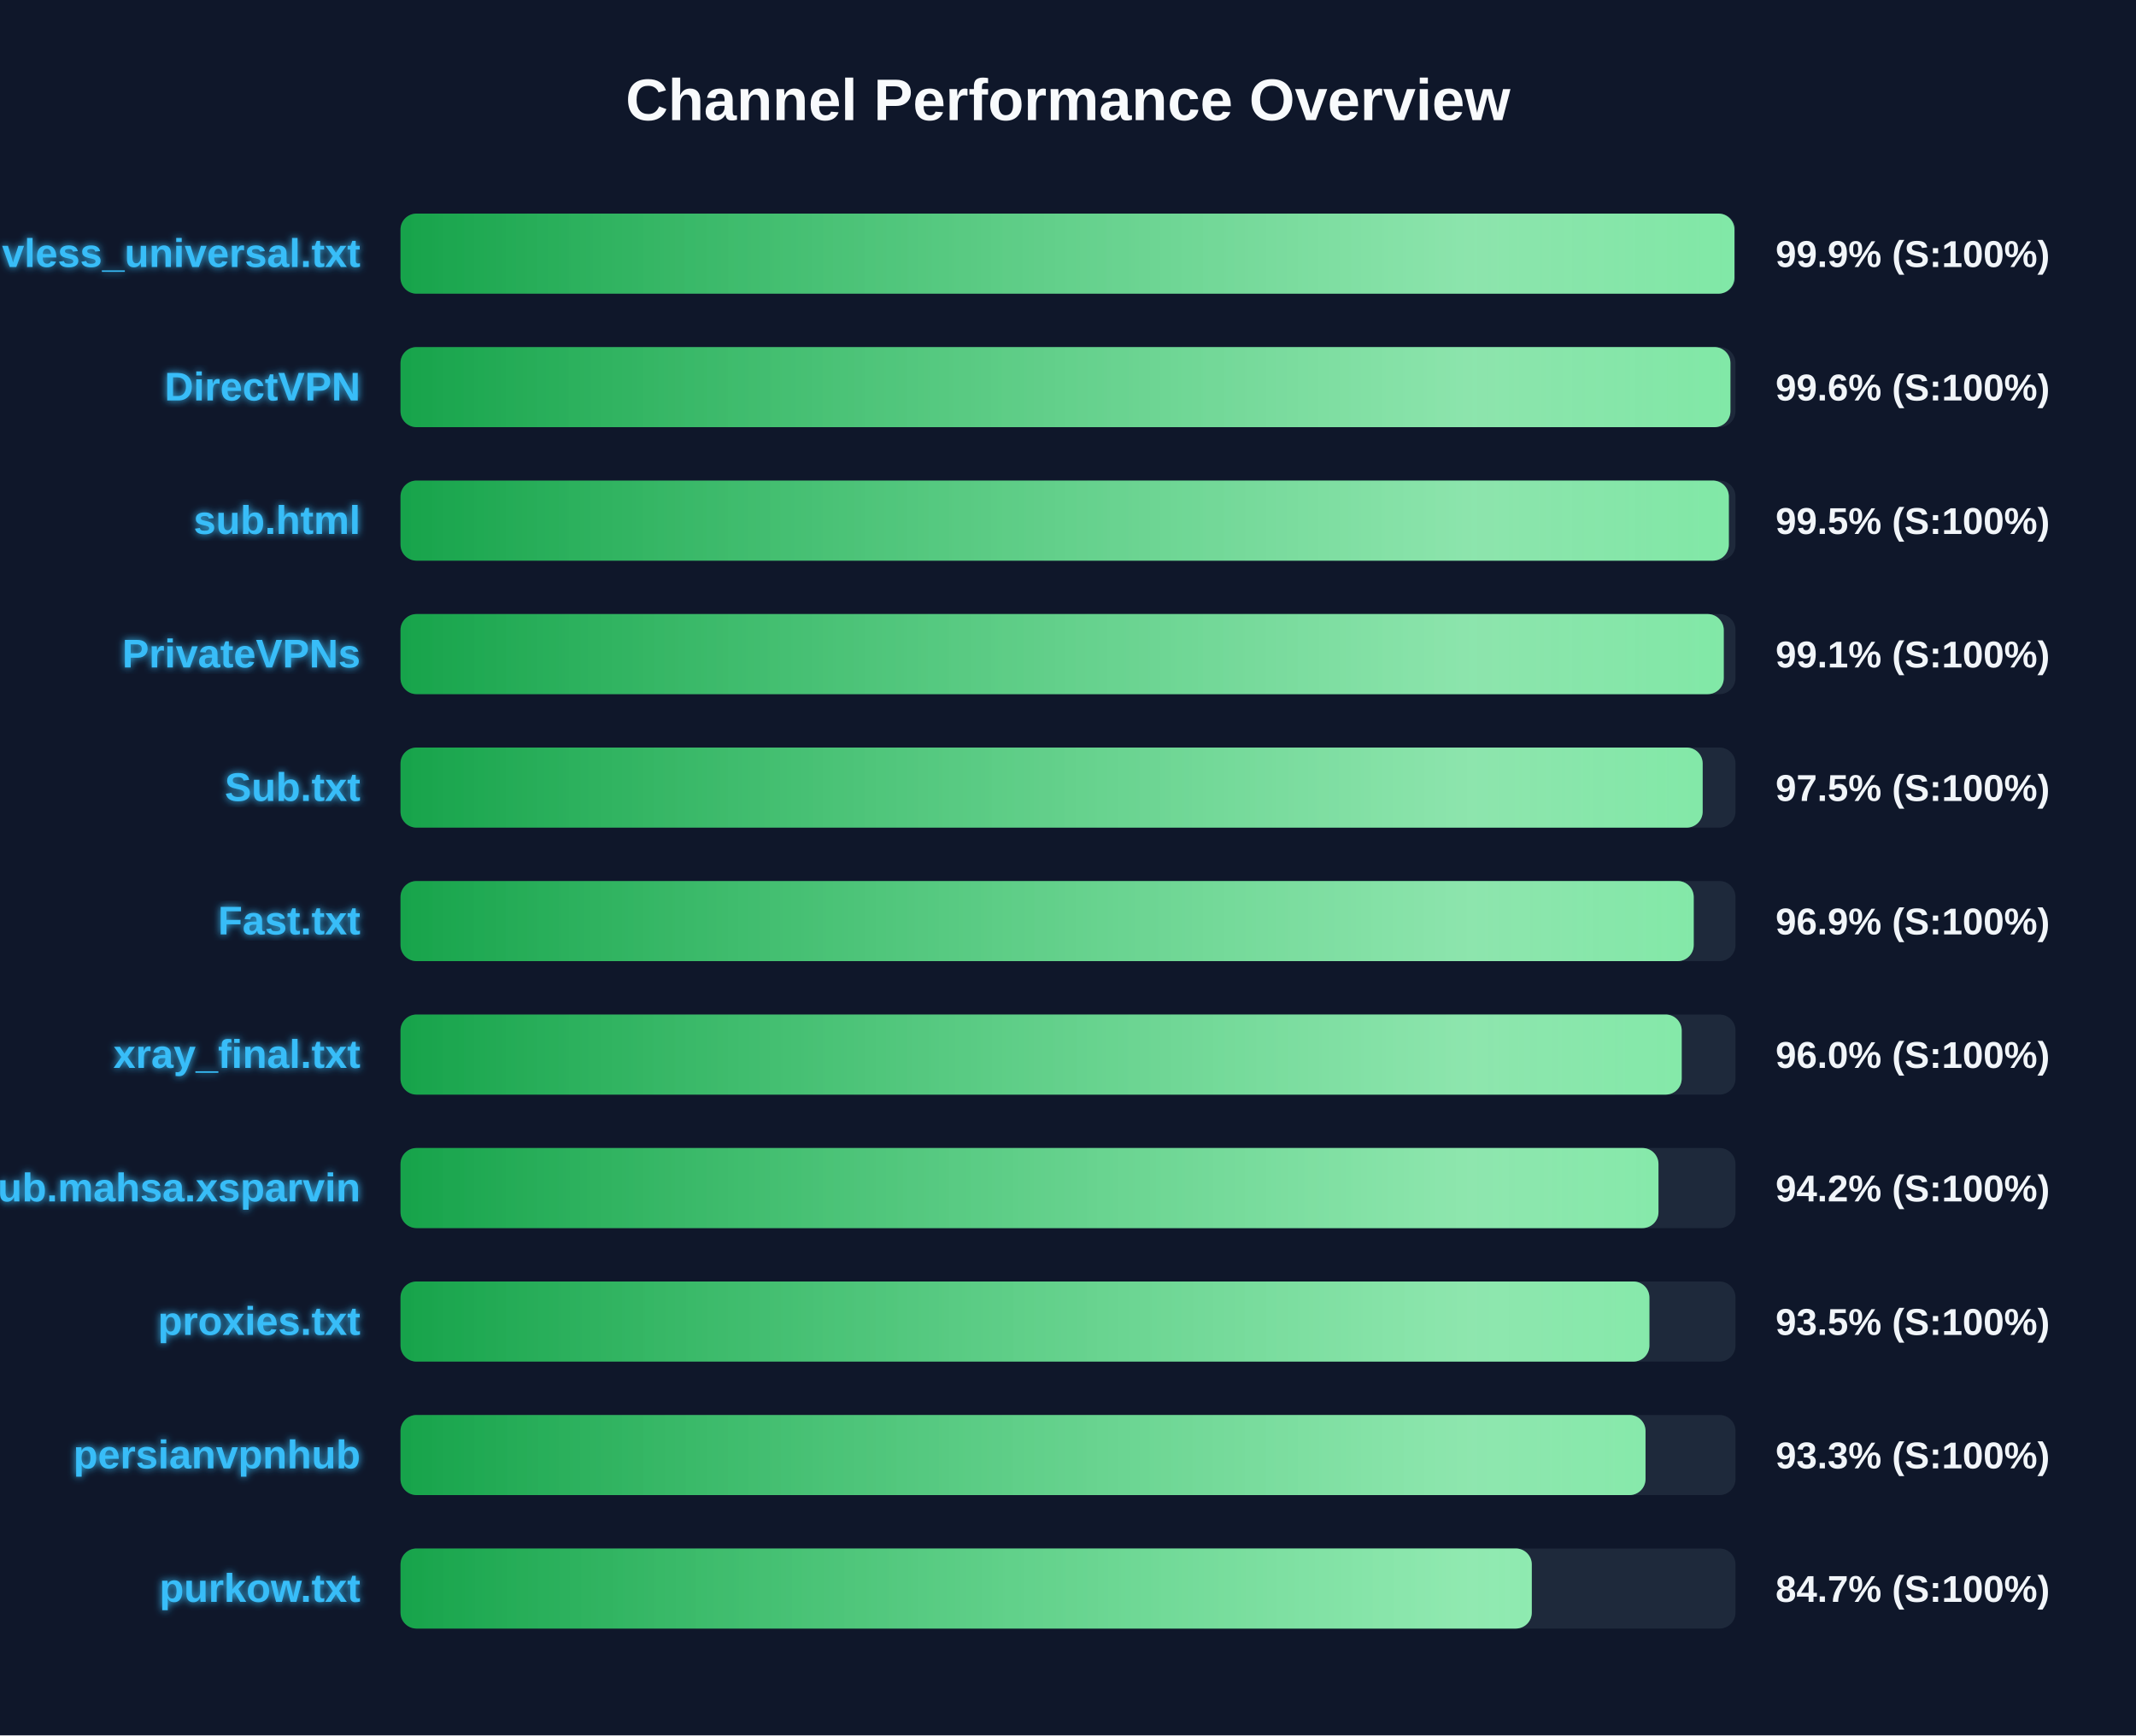
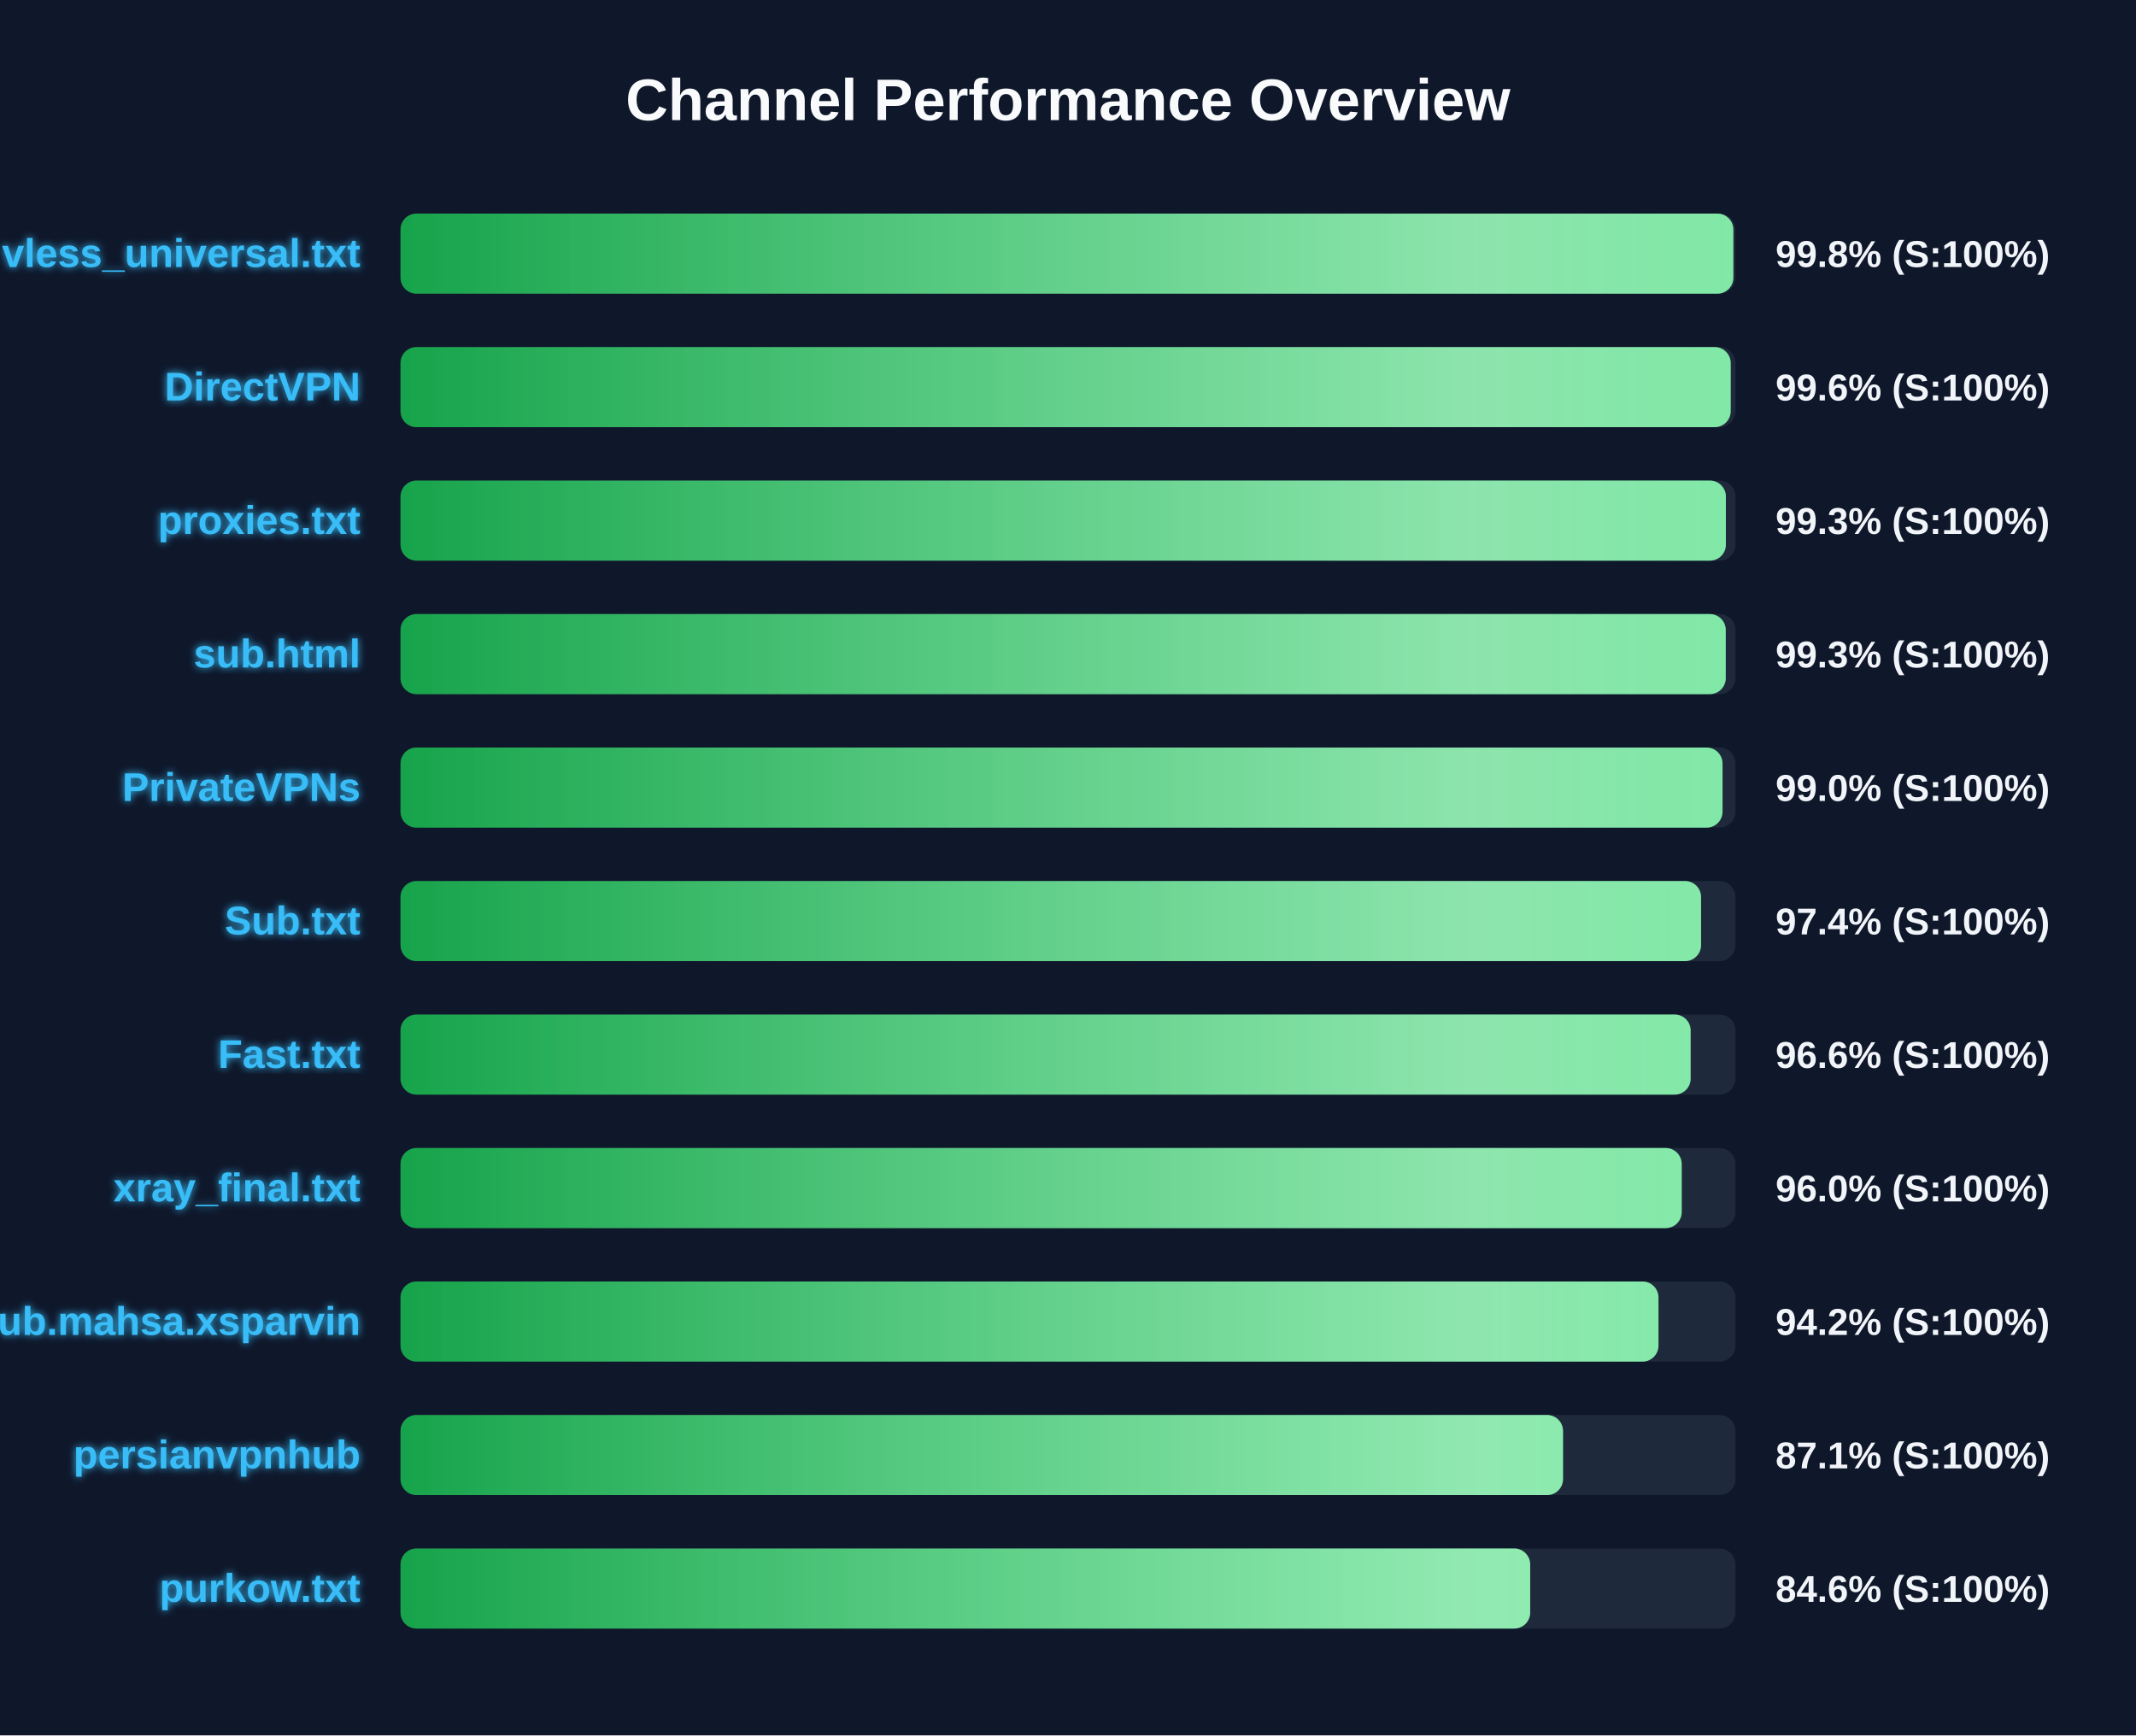
<svg xmlns="http://www.w3.org/2000/svg" width="800" height="650" version="1.1">
  <defs>
    <linearGradient id="grad-green" x1="0%" y1="0%" x2="100%" y2="0%">
      <stop offset="0%" stop-color="#16a34a" />
      <stop offset="100%" stop-color="#4ade80" />
    </linearGradient>
    <linearGradient id="grad-yellow" x1="0%" y1="0%" x2="100%" y2="0%">
      <stop offset="0%" stop-color="#ca8a04" />
      <stop offset="100%" stop-color="#fde047" />
    </linearGradient>
    <linearGradient id="grad-red" x1="0%" y1="0%" x2="100%" y2="0%">
      <stop offset="0%" stop-color="#dc2626" />
      <stop offset="100%" stop-color="#f87171" />
    </linearGradient>
    <linearGradient id="shimmer" x1="0%" y1="0%" x2="100%" y2="0%">
      <stop offset="0%" stop-color="rgba(255,255,255,0)" />
      <stop offset="50%" stop-color="rgba(255,255,255,0.4)" />
      <stop offset="100%" stop-color="rgba(255,255,255,0)" />
    </linearGradient>
    <filter id="glow" x="-20%" y="-20%" width="140%" height="140%">
      <feGaussianBlur stdDeviation="1.5" result="blur" />
      <feComposite in="SourceGraphic" in2="blur" operator="over" />
    </filter>
  </defs>
  <style>
        .bg-rect { fill: #0f172a; }
        .title { font: bold 22px 'Segoe UI', Arial, sans-serif; fill: #f8fafc; }
        .row { font: bold 15px 'Segoe UI', Arial, sans-serif; fill: #38bdf8; filter: url(#glow); }
        .score { font: bold 14px 'Segoe UI', Arial, sans-serif; fill: #f1f5f9; }
        @keyframes shimmer-anim {
            0% { transform: translateX(-100%); }
            100% { transform: translateX(200%); }
        }
        .shimmer-rect {
            animation: shimmer-anim 2.5s infinite linear;
        }
    </style>
  <rect width="100%" height="100%" class="bg-rect" />
  <text x="400" y="45" text-anchor="middle" class="title">Channel Performance Overview</text>
  <rect x="150" y="80" width="500" height="30" fill="#1e293b" rx="6" />
  <clipPath id="clip-0">
-     <rect x="150" y="80" width="499.6" height="30" rx="6" />
+     <rect x="150" y="80" width="499.2" height="30" rx="6" />
  </clipPath>
-   <rect x="150" y="80" width="499.6" height="30" fill="url(#grad-green)" rx="6" />
+   <rect x="150" y="80" width="499.2" height="30" fill="url(#grad-green)" rx="6" />
  <g clip-path="url(#clip-0)">
    <rect x="150" y="80" width="100%" height="30" fill="url(#shimmer)" class="shimmer-rect" />
  </g>
  <text x="135" y="100" text-anchor="end" class="row">vless_universal.txt</text>
-   <text x="665" y="100" text-anchor="start" class="score">99.9% (S:100%)</text>
+   <text x="665" y="100" text-anchor="start" class="score">99.8% (S:100%)</text>
  <rect x="150" y="130" width="500" height="30" fill="#1e293b" rx="6" />
  <clipPath id="clip-1">
-     <rect x="150" y="130" width="498.1" height="30" rx="6" />
+     <rect x="150" y="130" width="498.2" height="30" rx="6" />
  </clipPath>
-   <rect x="150" y="130" width="498.1" height="30" fill="url(#grad-green)" rx="6" />
+   <rect x="150" y="130" width="498.2" height="30" fill="url(#grad-green)" rx="6" />
  <g clip-path="url(#clip-1)">
    <rect x="150" y="130" width="100%" height="30" fill="url(#shimmer)" class="shimmer-rect" />
  </g>
  <text x="135" y="150" text-anchor="end" class="row">DirectVPN</text>
  <text x="665" y="150" text-anchor="start" class="score">99.6% (S:100%)</text>
  <rect x="150" y="180" width="500" height="30" fill="#1e293b" rx="6" />
  <clipPath id="clip-2">
-     <rect x="150" y="180" width="497.5" height="30" rx="6" />
+     <rect x="150" y="180" width="496.4" height="30" rx="6" />
  </clipPath>
-   <rect x="150" y="180" width="497.5" height="30" fill="url(#grad-green)" rx="6" />
+   <rect x="150" y="180" width="496.4" height="30" fill="url(#grad-green)" rx="6" />
  <g clip-path="url(#clip-2)">
    <rect x="150" y="180" width="100%" height="30" fill="url(#shimmer)" class="shimmer-rect" />
  </g>
-   <text x="135" y="200" text-anchor="end" class="row">sub.html</text>
-   <text x="665" y="200" text-anchor="start" class="score">99.5% (S:100%)</text>
+   <text x="135" y="200" text-anchor="end" class="row">proxies.txt</text>
+   <text x="665" y="200" text-anchor="start" class="score">99.3% (S:100%)</text>
  <rect x="150" y="230" width="500" height="30" fill="#1e293b" rx="6" />
  <clipPath id="clip-3">
-     <rect x="150" y="230" width="495.6" height="30" rx="6" />
+     <rect x="150" y="230" width="496.35" height="30" rx="6" />
  </clipPath>
-   <rect x="150" y="230" width="495.6" height="30" fill="url(#grad-green)" rx="6" />
+   <rect x="150" y="230" width="496.35" height="30" fill="url(#grad-green)" rx="6" />
  <g clip-path="url(#clip-3)">
    <rect x="150" y="230" width="100%" height="30" fill="url(#shimmer)" class="shimmer-rect" />
  </g>
-   <text x="135" y="250" text-anchor="end" class="row">PrivateVPNs</text>
-   <text x="665" y="250" text-anchor="start" class="score">99.1% (S:100%)</text>
+   <text x="135" y="250" text-anchor="end" class="row">sub.html</text>
+   <text x="665" y="250" text-anchor="start" class="score">99.3% (S:100%)</text>
  <rect x="150" y="280" width="500" height="30" fill="#1e293b" rx="6" />
  <clipPath id="clip-4">
-     <rect x="150" y="280" width="487.7" height="30" rx="6" />
+     <rect x="150" y="280" width="495.15" height="30" rx="6" />
  </clipPath>
-   <rect x="150" y="280" width="487.7" height="30" fill="url(#grad-green)" rx="6" />
+   <rect x="150" y="280" width="495.15" height="30" fill="url(#grad-green)" rx="6" />
  <g clip-path="url(#clip-4)">
    <rect x="150" y="280" width="100%" height="30" fill="url(#shimmer)" class="shimmer-rect" />
  </g>
-   <text x="135" y="300" text-anchor="end" class="row">Sub.txt</text>
-   <text x="665" y="300" text-anchor="start" class="score">97.5% (S:100%)</text>
+   <text x="135" y="300" text-anchor="end" class="row">PrivateVPNs</text>
+   <text x="665" y="300" text-anchor="start" class="score">99.0% (S:100%)</text>
  <rect x="150" y="330" width="500" height="30" fill="#1e293b" rx="6" />
  <clipPath id="clip-5">
-     <rect x="150" y="330" width="484.35" height="30" rx="6" />
+     <rect x="150" y="330" width="487.1" height="30" rx="6" />
  </clipPath>
-   <rect x="150" y="330" width="484.35" height="30" fill="url(#grad-green)" rx="6" />
+   <rect x="150" y="330" width="487.1" height="30" fill="url(#grad-green)" rx="6" />
  <g clip-path="url(#clip-5)">
    <rect x="150" y="330" width="100%" height="30" fill="url(#shimmer)" class="shimmer-rect" />
  </g>
-   <text x="135" y="350" text-anchor="end" class="row">Fast.txt</text>
-   <text x="665" y="350" text-anchor="start" class="score">96.9% (S:100%)</text>
+   <text x="135" y="350" text-anchor="end" class="row">Sub.txt</text>
+   <text x="665" y="350" text-anchor="start" class="score">97.4% (S:100%)</text>
  <rect x="150" y="380" width="500" height="30" fill="#1e293b" rx="6" />
  <clipPath id="clip-6">
-     <rect x="150" y="380" width="479.85" height="30" rx="6" />
+     <rect x="150" y="380" width="483.2" height="30" rx="6" />
  </clipPath>
-   <rect x="150" y="380" width="479.85" height="30" fill="url(#grad-green)" rx="6" />
+   <rect x="150" y="380" width="483.2" height="30" fill="url(#grad-green)" rx="6" />
  <g clip-path="url(#clip-6)">
    <rect x="150" y="380" width="100%" height="30" fill="url(#shimmer)" class="shimmer-rect" />
  </g>
-   <text x="135" y="400" text-anchor="end" class="row">xray_final.txt</text>
-   <text x="665" y="400" text-anchor="start" class="score">96.0% (S:100%)</text>
+   <text x="135" y="400" text-anchor="end" class="row">Fast.txt</text>
+   <text x="665" y="400" text-anchor="start" class="score">96.6% (S:100%)</text>
  <rect x="150" y="430" width="500" height="30" fill="#1e293b" rx="6" />
  <clipPath id="clip-7">
-     <rect x="150" y="430" width="471.15" height="30" rx="6" />
+     <rect x="150" y="430" width="479.85" height="30" rx="6" />
  </clipPath>
-   <rect x="150" y="430" width="471.15" height="30" fill="url(#grad-green)" rx="6" />
+   <rect x="150" y="430" width="479.85" height="30" fill="url(#grad-green)" rx="6" />
  <g clip-path="url(#clip-7)">
    <rect x="150" y="430" width="100%" height="30" fill="url(#shimmer)" class="shimmer-rect" />
  </g>
-   <text x="135" y="450" text-anchor="end" class="row">Sub.mahsa.xsparvin</text>
-   <text x="665" y="450" text-anchor="start" class="score">94.2% (S:100%)</text>
+   <text x="135" y="450" text-anchor="end" class="row">xray_final.txt</text>
+   <text x="665" y="450" text-anchor="start" class="score">96.0% (S:100%)</text>
  <rect x="150" y="480" width="500" height="30" fill="#1e293b" rx="6" />
  <clipPath id="clip-8">
-     <rect x="150" y="480" width="467.75" height="30" rx="6" />
+     <rect x="150" y="480" width="471.15" height="30" rx="6" />
  </clipPath>
-   <rect x="150" y="480" width="467.75" height="30" fill="url(#grad-green)" rx="6" />
+   <rect x="150" y="480" width="471.15" height="30" fill="url(#grad-green)" rx="6" />
  <g clip-path="url(#clip-8)">
    <rect x="150" y="480" width="100%" height="30" fill="url(#shimmer)" class="shimmer-rect" />
  </g>
-   <text x="135" y="500" text-anchor="end" class="row">proxies.txt</text>
-   <text x="665" y="500" text-anchor="start" class="score">93.5% (S:100%)</text>
+   <text x="135" y="500" text-anchor="end" class="row">Sub.mahsa.xsparvin</text>
+   <text x="665" y="500" text-anchor="start" class="score">94.2% (S:100%)</text>
  <rect x="150" y="530" width="500" height="30" fill="#1e293b" rx="6" />
  <clipPath id="clip-9">
-     <rect x="150" y="530" width="466.3" height="30" rx="6" />
+     <rect x="150" y="530" width="435.4" height="30" rx="6" />
  </clipPath>
-   <rect x="150" y="530" width="466.3" height="30" fill="url(#grad-green)" rx="6" />
+   <rect x="150" y="530" width="435.4" height="30" fill="url(#grad-green)" rx="6" />
  <g clip-path="url(#clip-9)">
    <rect x="150" y="530" width="100%" height="30" fill="url(#shimmer)" class="shimmer-rect" />
  </g>
  <text x="135" y="550" text-anchor="end" class="row">persianvpnhub</text>
-   <text x="665" y="550" text-anchor="start" class="score">93.3% (S:100%)</text>
+   <text x="665" y="550" text-anchor="start" class="score">87.1% (S:100%)</text>
  <rect x="150" y="580" width="500" height="30" fill="#1e293b" rx="6" />
  <clipPath id="clip-10">
-     <rect x="150" y="580" width="423.7" height="30" rx="6" />
+     <rect x="150" y="580" width="423.1" height="30" rx="6" />
  </clipPath>
-   <rect x="150" y="580" width="423.7" height="30" fill="url(#grad-green)" rx="6" />
+   <rect x="150" y="580" width="423.1" height="30" fill="url(#grad-green)" rx="6" />
  <g clip-path="url(#clip-10)">
    <rect x="150" y="580" width="100%" height="30" fill="url(#shimmer)" class="shimmer-rect" />
  </g>
  <text x="135" y="600" text-anchor="end" class="row">purkow.txt</text>
-   <text x="665" y="600" text-anchor="start" class="score">84.7% (S:100%)</text>
+   <text x="665" y="600" text-anchor="start" class="score">84.6% (S:100%)</text>
</svg>
